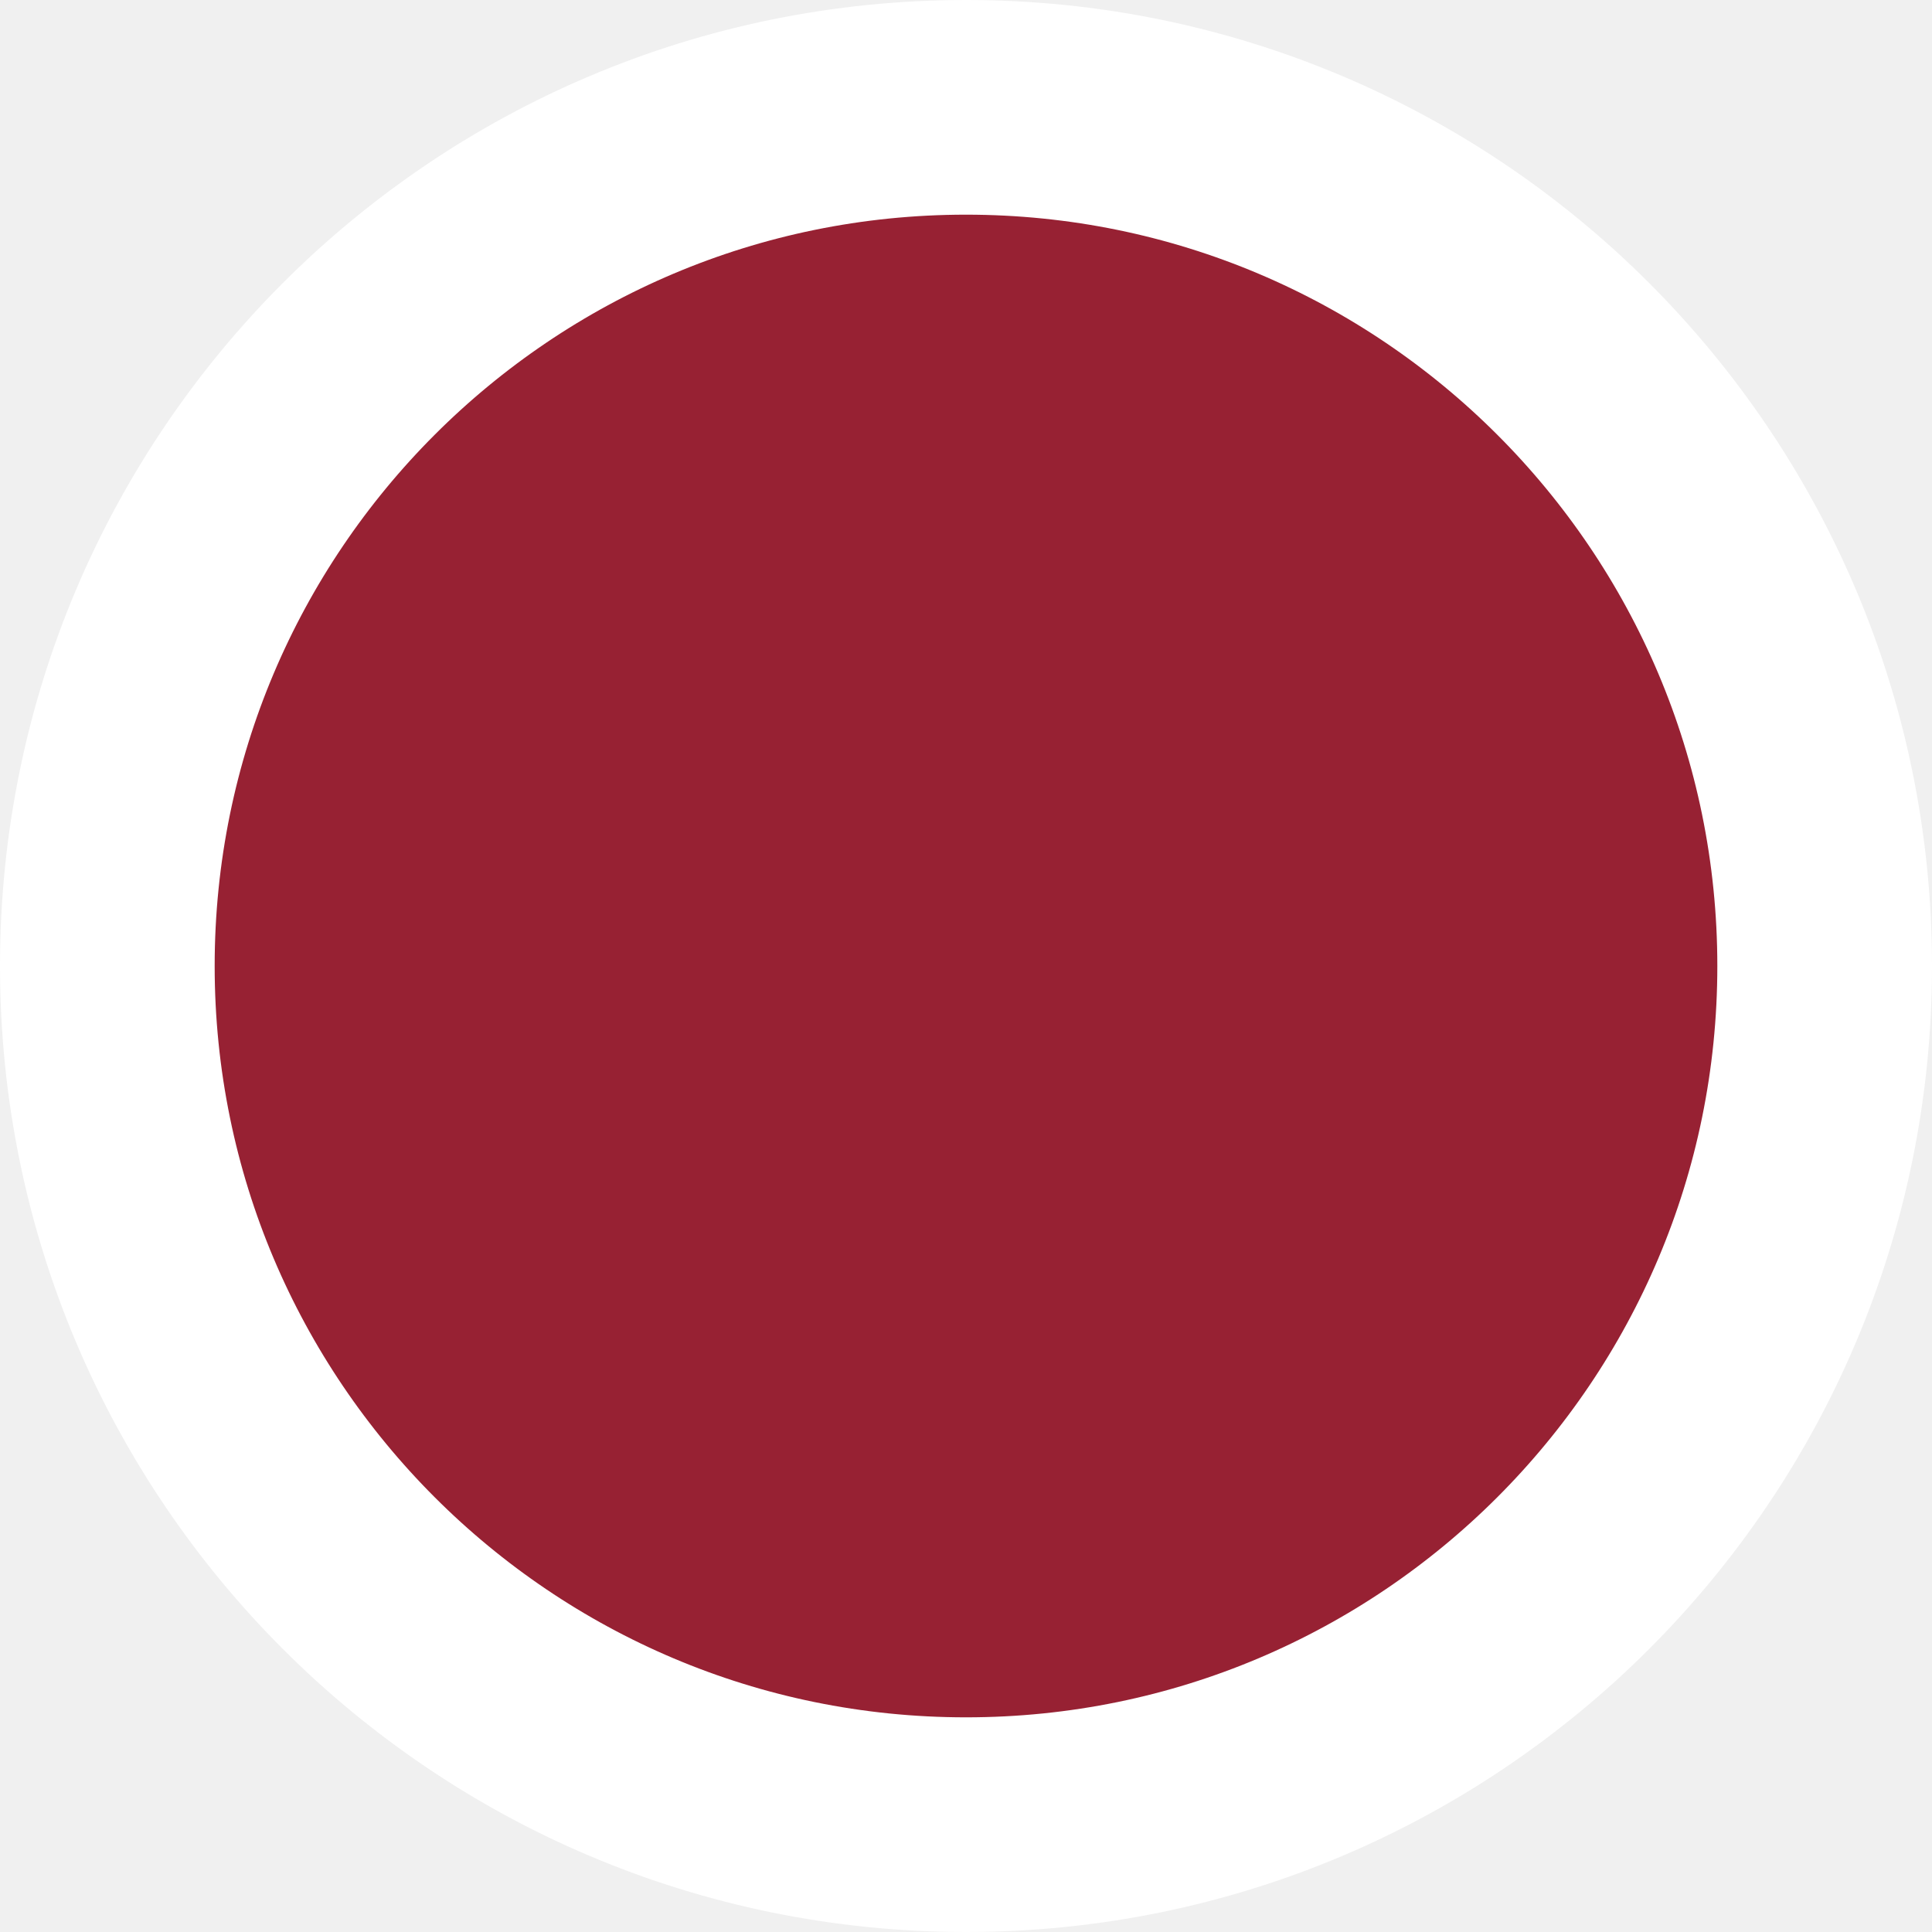
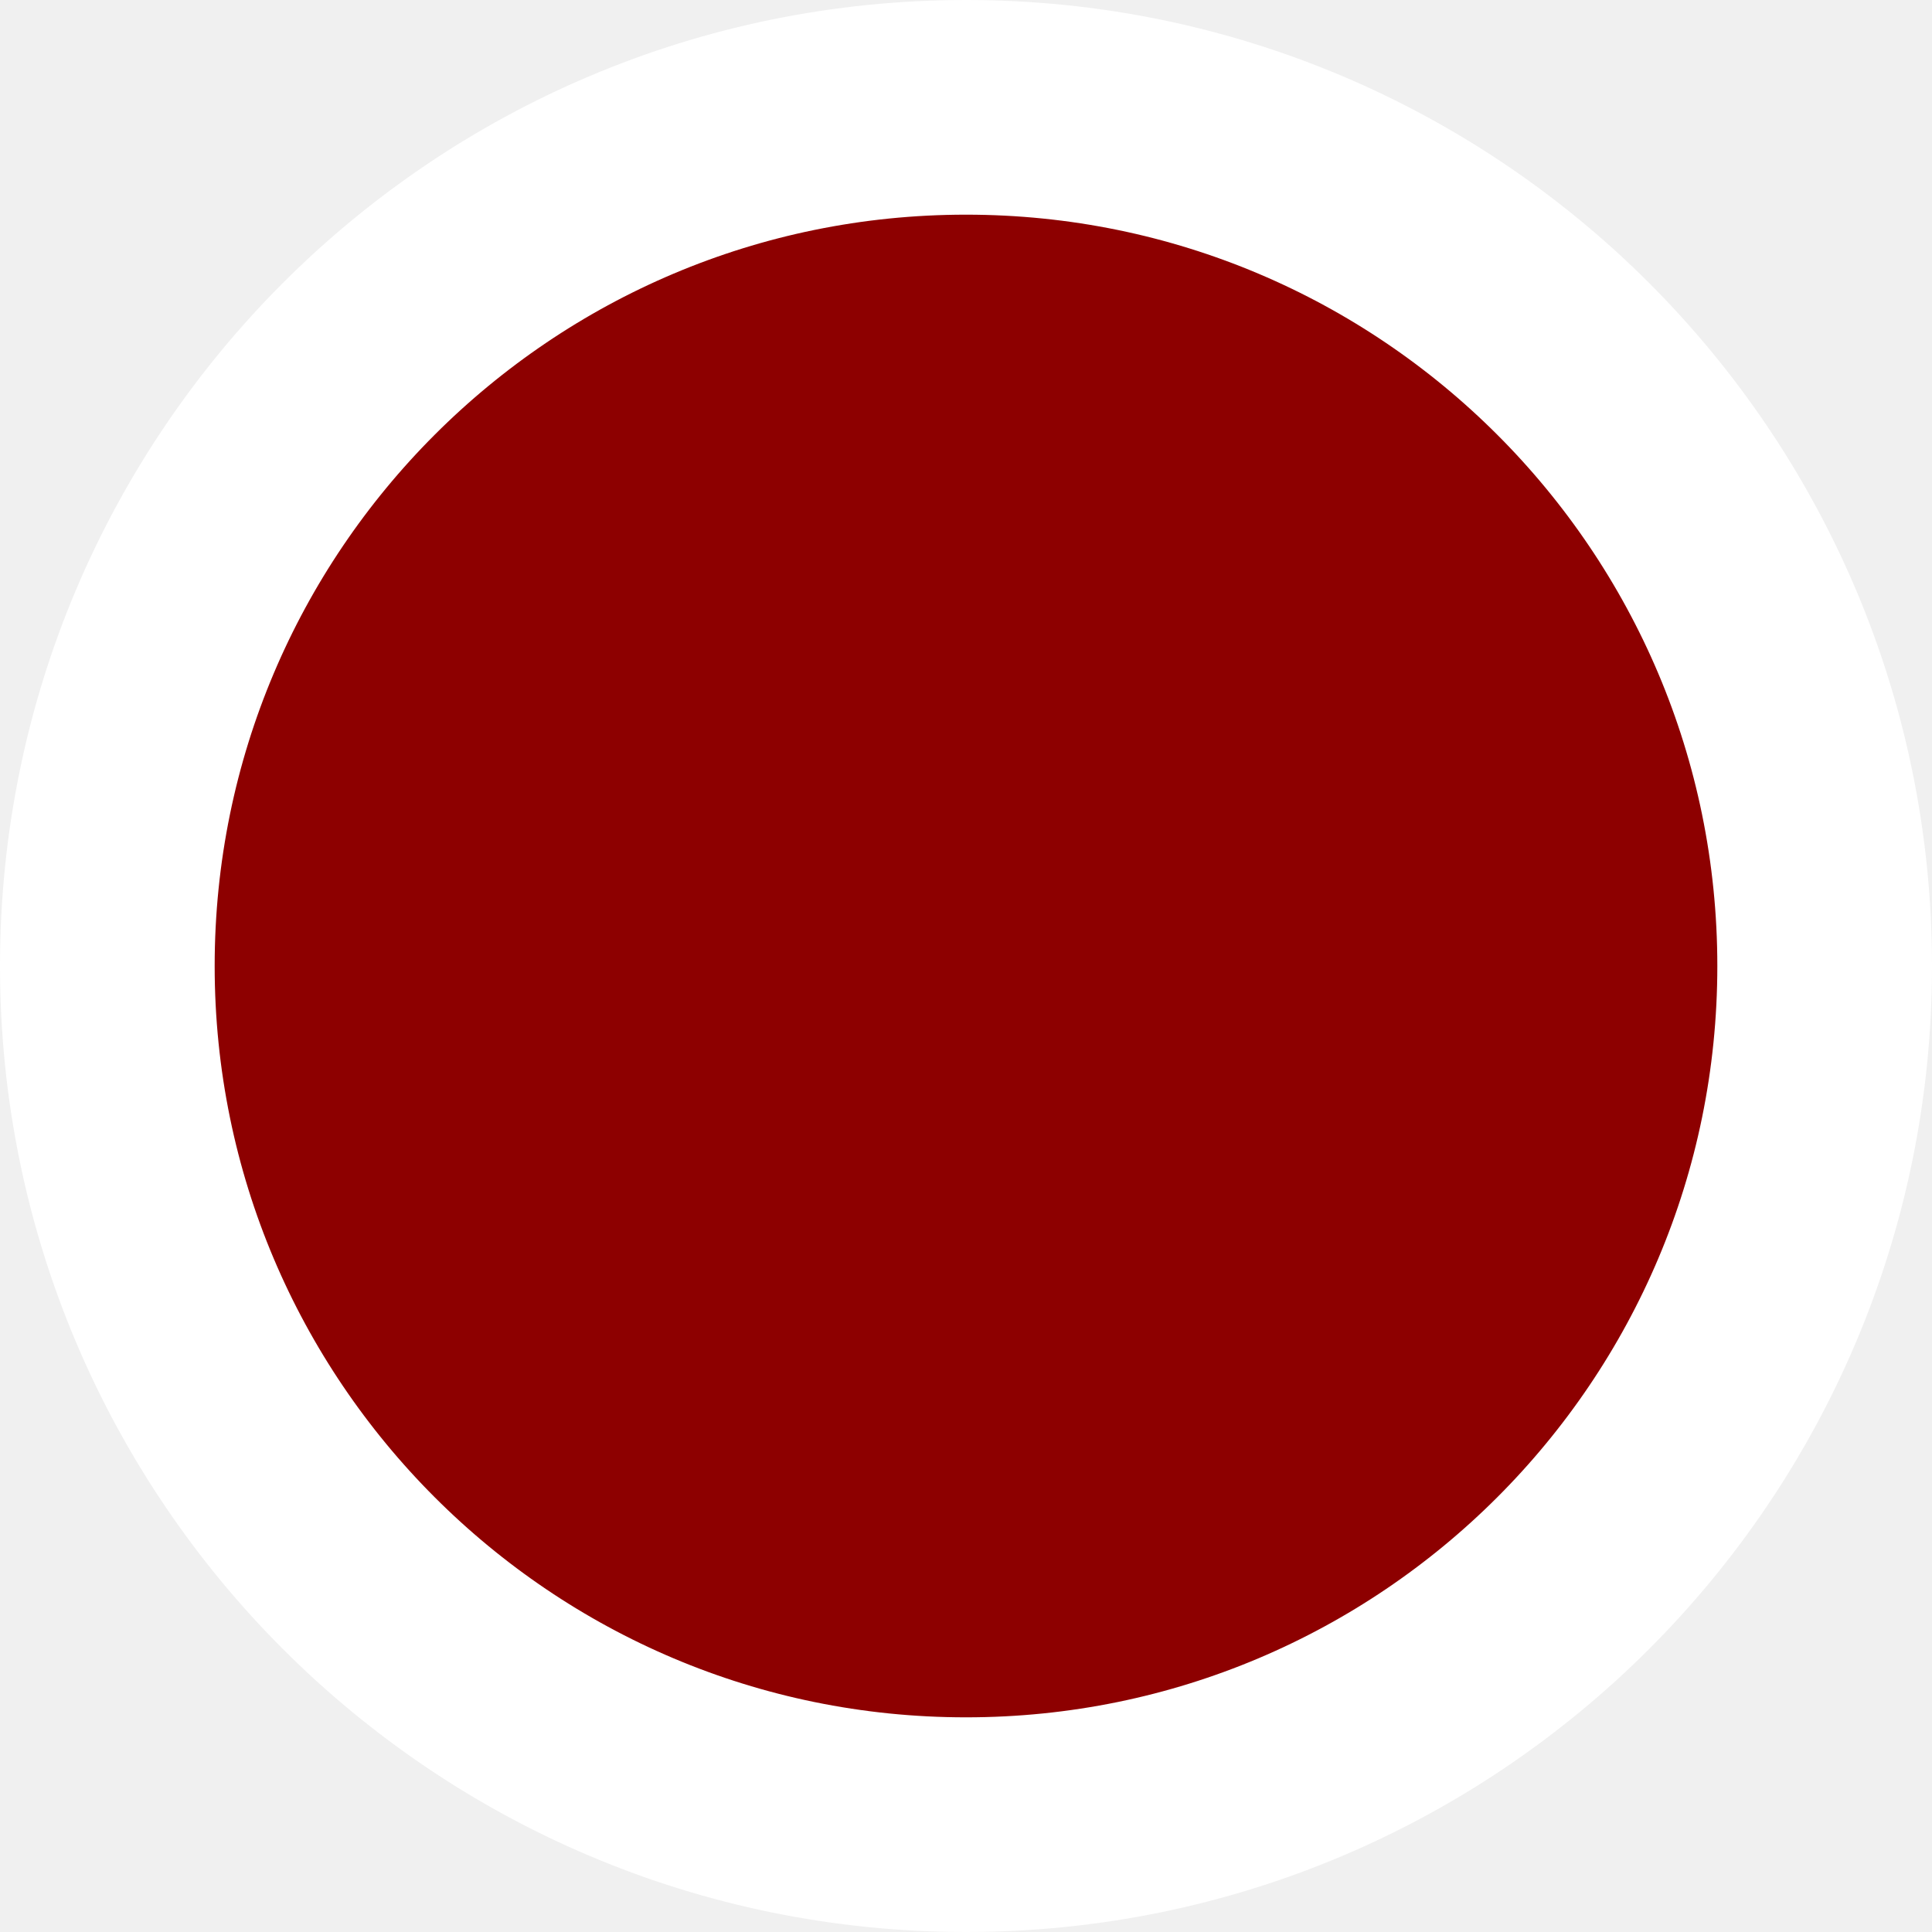
<svg xmlns="http://www.w3.org/2000/svg" width="18" height="18" viewBox="0 0 18 18" fill="none">
-   <circle cx="9" cy="9" r="8" fill="#972133" stroke="white" stroke-width="2" />
+   <circle cx="9" cy="9" r="8" fill="#8D0000" stroke="white" stroke-width="2" />
</svg>
